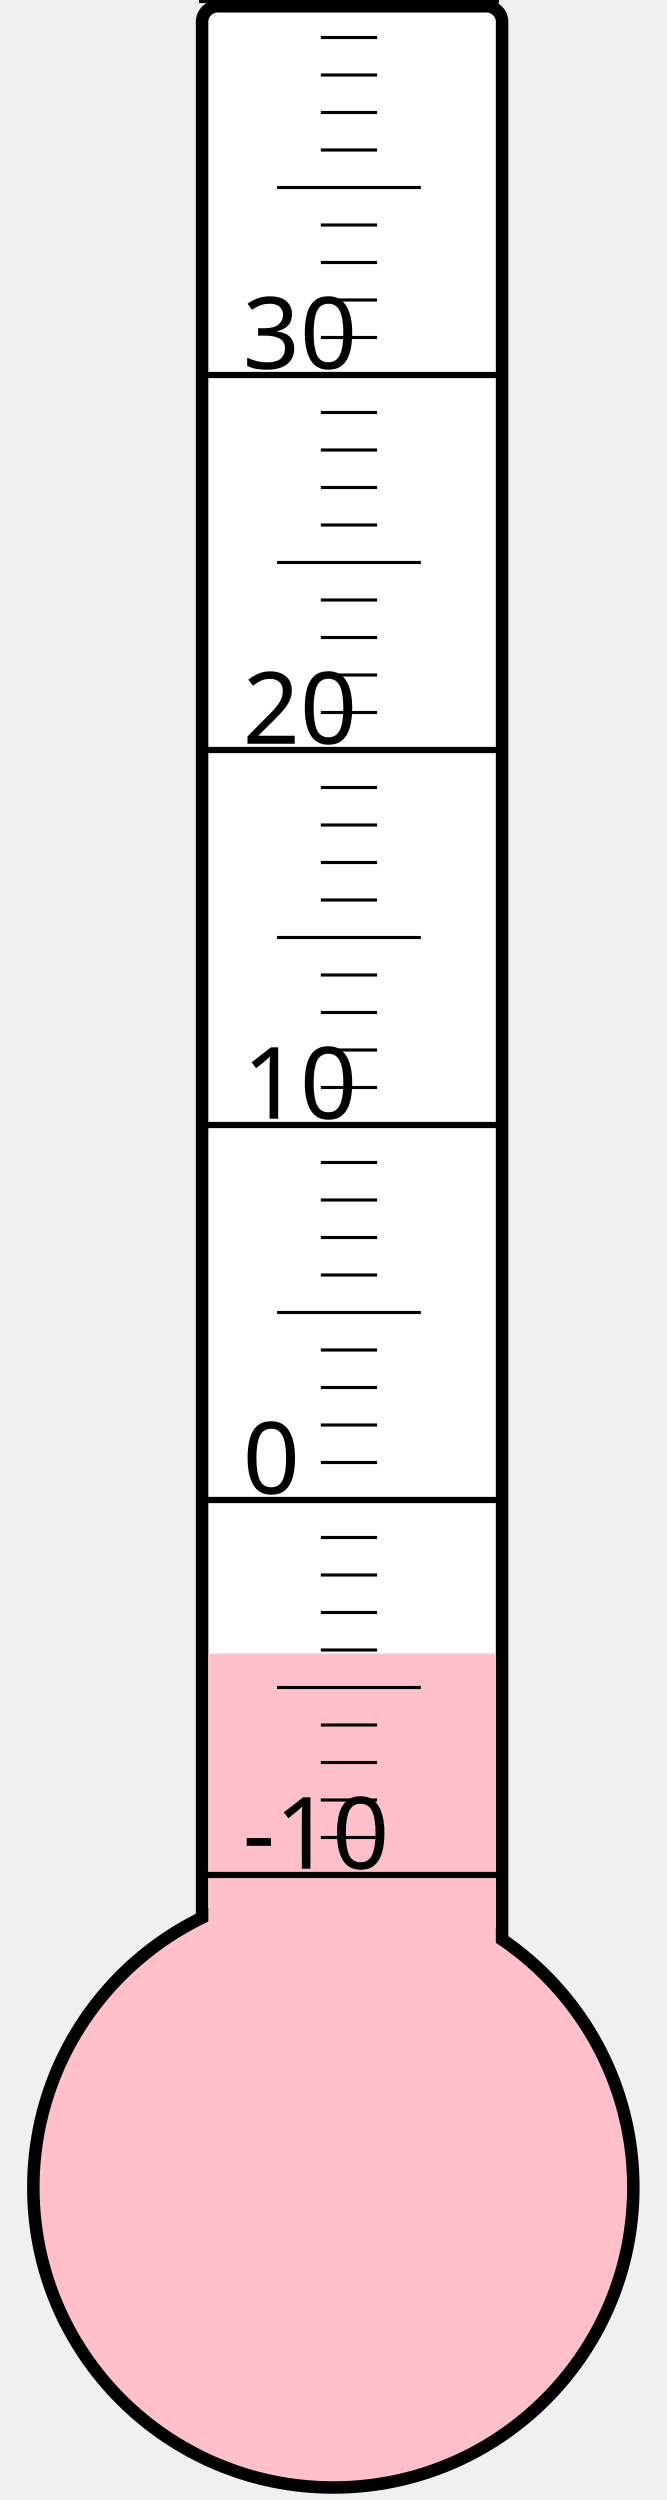
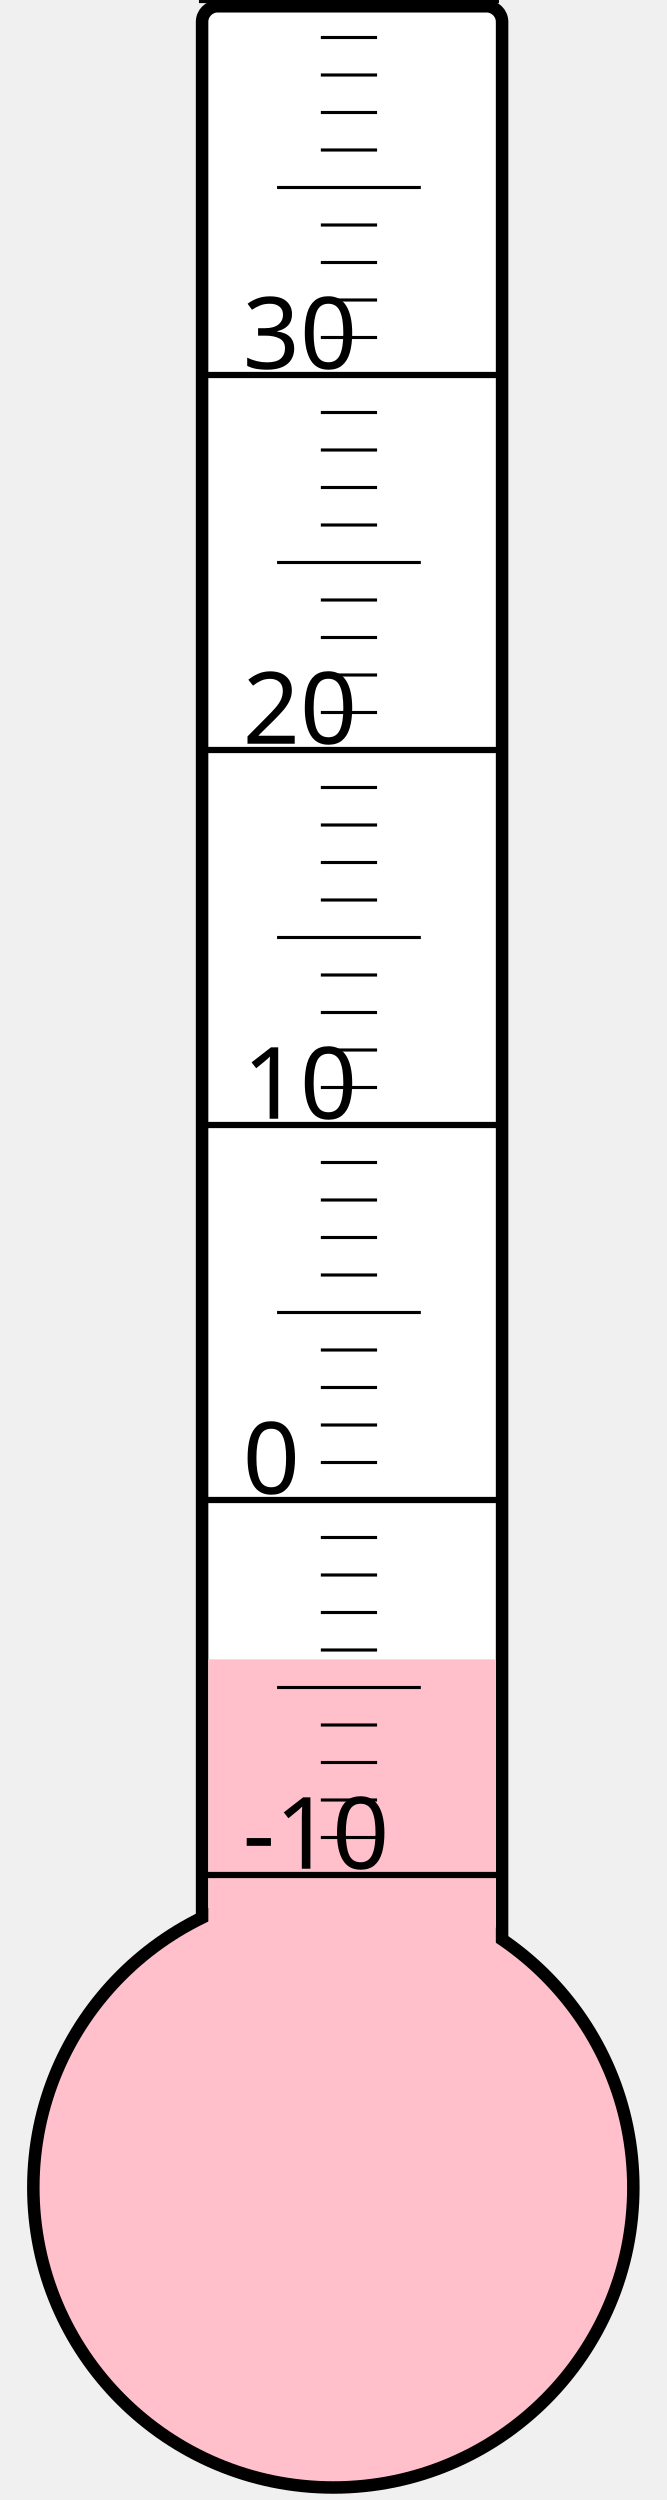
<svg xmlns="http://www.w3.org/2000/svg" width="40px" height="150px" viewBox="0 0 200 800">
  <rect width="200" height="800" x="0" y="0" style="fill: #ffffeb; fill-opacity: 0;" />
  <rect width="96" height="680" x="58" y="2" rx="5" ry="5" style="fill: white; fill-opacity: 1; stroke: black; stroke-width: 4;" />
  <circle cx="100" cy="700" r="96" style="fill: pink; stroke: black; stroke-width: 4;" />
-   <rect width="92" height="170.875" x="60" y="529.125" style="fill: pink; fill-opacity: 1; stroke-width: 0;" />
+   <rect width="92" height="169.0" x="60" y="531.0" style="fill: pink; fill-opacity: 1; stroke-width: 0;" />
  <text x="71" y="598" style="font-family: sans-serif; font-size: 24pt;">-10</text>
  <text x="71" y="478" style="font-family: sans-serif; font-size: 24pt;">0</text>
  <text x="71" y="358" style="font-family: sans-serif; font-size: 24pt;">10</text>
  <text x="71" y="238" style="font-family: sans-serif; font-size: 24pt;">20</text>
  <text x="71" y="118" style="font-family: sans-serif; font-size: 24pt;">30</text>
  <g style="stroke: black;">
    <line x1="57" y1="600" x2="153" y2="600" style="stroke-width: 2;" />
    <line x1="96" y1="588" x2="114" y2="588" style="stroke-width: 1;" />
    <line x1="96" y1="576" x2="114" y2="576" style="stroke-width: 1;" />
    <line x1="96" y1="564" x2="114" y2="564" style="stroke-width: 1;" />
    <line x1="96" y1="552" x2="114" y2="552" style="stroke-width: 1;" />
    <line x1="82" y1="540" x2="128" y2="540" style="stroke-width: 1;" />
    <line x1="96" y1="528" x2="114" y2="528" style="stroke-width: 1;" />
    <line x1="96" y1="516" x2="114" y2="516" style="stroke-width: 1;" />
    <line x1="96" y1="504" x2="114" y2="504" style="stroke-width: 1;" />
    <line x1="96" y1="492" x2="114" y2="492" style="stroke-width: 1;" />
    <line x1="57" y1="480" x2="153" y2="480" style="stroke-width: 2;" />
    <line x1="96" y1="468" x2="114" y2="468" style="stroke-width: 1;" />
    <line x1="96" y1="456" x2="114" y2="456" style="stroke-width: 1;" />
    <line x1="96" y1="444" x2="114" y2="444" style="stroke-width: 1;" />
    <line x1="96" y1="432" x2="114" y2="432" style="stroke-width: 1;" />
    <line x1="82" y1="420" x2="128" y2="420" style="stroke-width: 1;" />
    <line x1="96" y1="408" x2="114" y2="408" style="stroke-width: 1;" />
    <line x1="96" y1="396" x2="114" y2="396" style="stroke-width: 1;" />
    <line x1="96" y1="384" x2="114" y2="384" style="stroke-width: 1;" />
    <line x1="96" y1="372" x2="114" y2="372" style="stroke-width: 1;" />
    <line x1="57" y1="360" x2="153" y2="360" style="stroke-width: 2;" />
    <line x1="96" y1="348" x2="114" y2="348" style="stroke-width: 1;" />
    <line x1="96" y1="336" x2="114" y2="336" style="stroke-width: 1;" />
    <line x1="96" y1="324" x2="114" y2="324" style="stroke-width: 1;" />
    <line x1="96" y1="312" x2="114" y2="312" style="stroke-width: 1;" />
    <line x1="82" y1="300" x2="128" y2="300" style="stroke-width: 1;" />
    <line x1="96" y1="288" x2="114" y2="288" style="stroke-width: 1;" />
    <line x1="96" y1="276" x2="114" y2="276" style="stroke-width: 1;" />
    <line x1="96" y1="264" x2="114" y2="264" style="stroke-width: 1;" />
    <line x1="96" y1="252" x2="114" y2="252" style="stroke-width: 1;" />
    <line x1="57" y1="240" x2="153" y2="240" style="stroke-width: 2;" />
    <line x1="96" y1="228" x2="114" y2="228" style="stroke-width: 1;" />
    <line x1="96" y1="216" x2="114" y2="216" style="stroke-width: 1;" />
    <line x1="96" y1="204" x2="114" y2="204" style="stroke-width: 1;" />
    <line x1="96" y1="192" x2="114" y2="192" style="stroke-width: 1;" />
    <line x1="82" y1="180" x2="128" y2="180" style="stroke-width: 1;" />
    <line x1="96" y1="168" x2="114" y2="168" style="stroke-width: 1;" />
    <line x1="96" y1="156" x2="114" y2="156" style="stroke-width: 1;" />
    <line x1="96" y1="144" x2="114" y2="144" style="stroke-width: 1;" />
    <line x1="96" y1="132" x2="114" y2="132" style="stroke-width: 1;" />
    <line x1="57" y1="120" x2="153" y2="120" style="stroke-width: 2;" />
    <line x1="96" y1="108" x2="114" y2="108" style="stroke-width: 1;" />
    <line x1="96" y1="96" x2="114" y2="96" style="stroke-width: 1;" />
    <line x1="96" y1="84" x2="114" y2="84" style="stroke-width: 1;" />
    <line x1="96" y1="72" x2="114" y2="72" style="stroke-width: 1;" />
    <line x1="82" y1="60" x2="128" y2="60" style="stroke-width: 1;" />
    <line x1="96" y1="48" x2="114" y2="48" style="stroke-width: 1;" />
    <line x1="96" y1="36" x2="114" y2="36" style="stroke-width: 1;" />
    <line x1="96" y1="24" x2="114" y2="24" style="stroke-width: 1;" />
    <line x1="96" y1="12" x2="114" y2="12" style="stroke-width: 1;" />
    <line x1="57" y1="0" x2="153" y2="0" style="stroke-width: 2;" />
  </g>
</svg>
